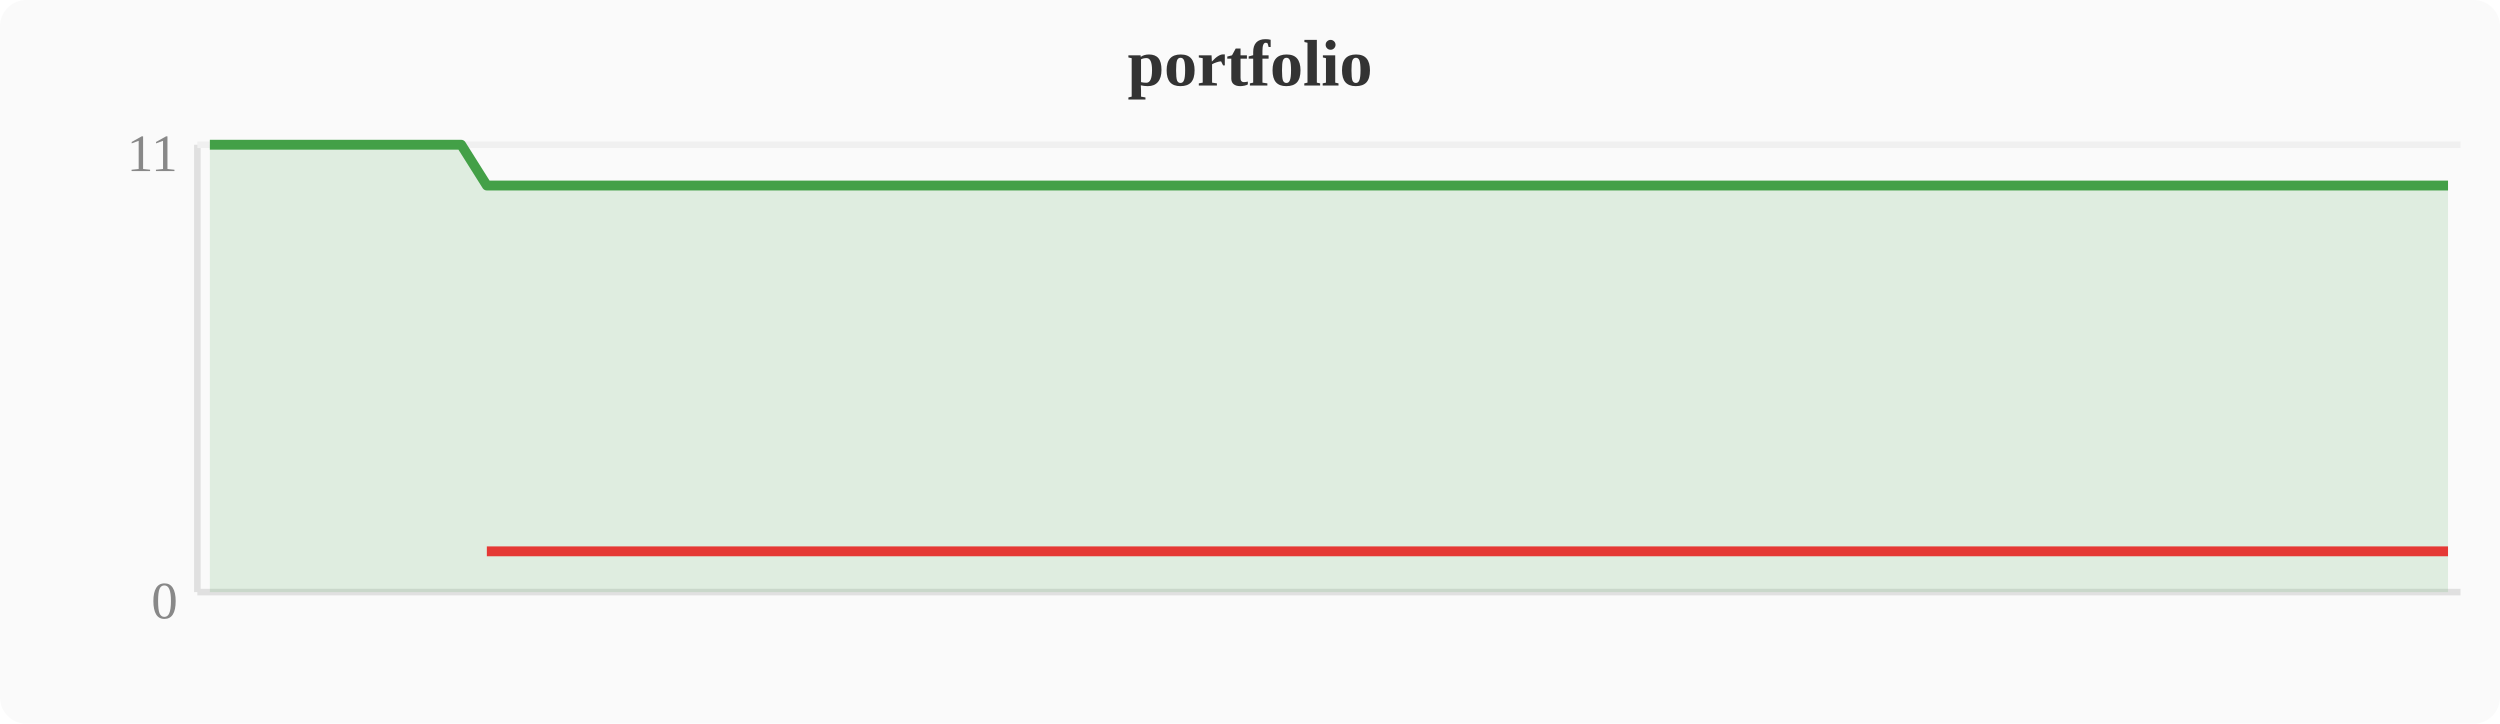
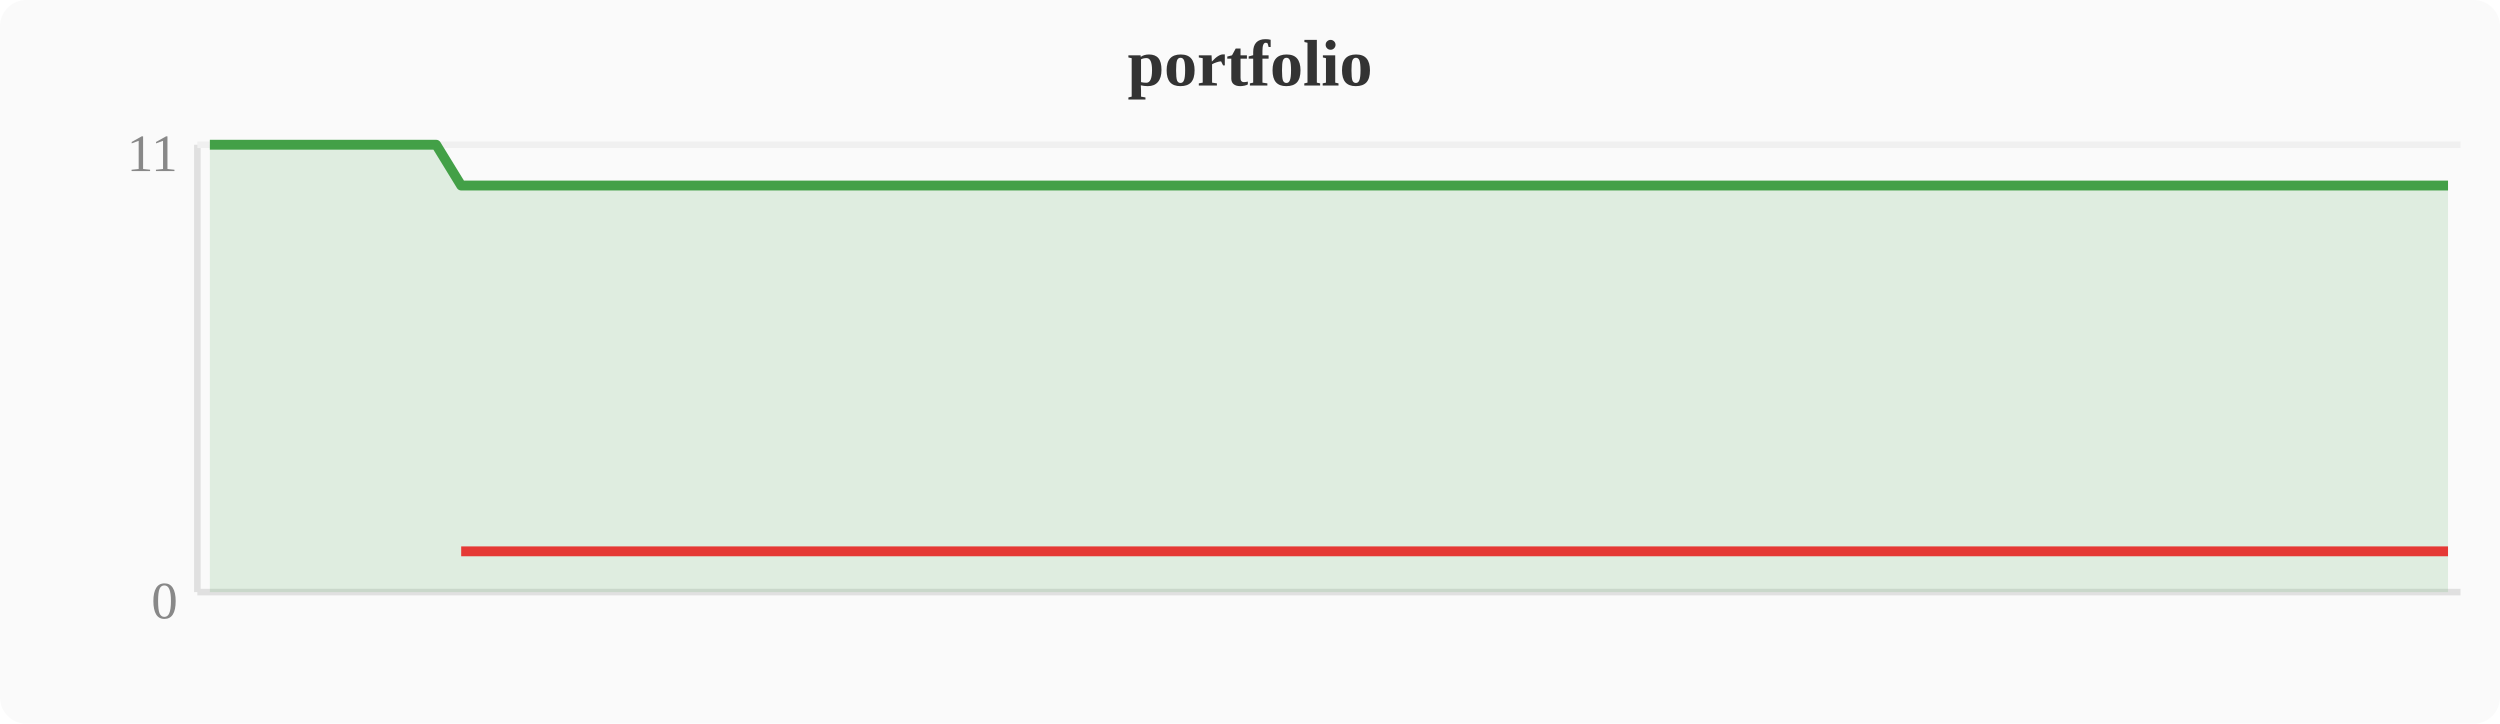
<svg xmlns="http://www.w3.org/2000/svg" width="380" height="110" viewBox="0 0 380 110">
  <rect width="380" height="110" fill="#fafafa" rx="4" />
  <text x="190" y="13" text-anchor="middle" font-size="10" font-weight="bold" fill="#333">portfolio</text>
  <line x1="30" y1="22" x2="30" y2="90" stroke="#e0e0e0" stroke-width="1" />
  <line x1="30" y1="90" x2="374" y2="90" stroke="#e0e0e0" stroke-width="1" />
  <line x1="30" y1="22" x2="374" y2="22" stroke="#f0f0f0" stroke-width="1" />
  <text x="27" y="94" text-anchor="end" font-size="8" fill="#888">0</text>
  <text x="27" y="26" text-anchor="end" font-size="8" fill="#888">11</text>
-   <polygon points="31.9,22.0 35.7,22.0 39.6,22.0 43.4,22.0 47.2,22.0 51.0,22.0 54.8,22.0 58.7,22.0 62.5,22.0 66.3,22.0 70.1,22.0 74.0,28.2 77.8,28.2 81.6,28.2 85.4,28.2 89.2,28.2 93.1,28.2 96.9,28.2 100.7,28.2 104.5,28.2 108.4,28.2 112.2,28.2 116.0,28.2 119.8,28.2 123.6,28.2 127.5,28.2 131.3,28.2 135.1,28.2 138.9,28.2 142.8,28.2 146.6,28.2 150.4,28.2 154.2,28.2 158.0,28.2 161.9,28.2 165.7,28.2 169.5,28.2 173.3,28.2 177.2,28.2 181.0,28.2 184.8,28.2 188.6,28.2 192.4,28.2 196.3,28.2 200.1,28.2 203.9,28.2 207.7,28.2 211.6,28.2 215.4,28.2 219.2,28.2 223.0,28.2 226.8,28.2 230.7,28.2 234.5,28.2 238.3,28.2 242.1,28.2 246.0,28.2 249.8,28.2 253.6,28.2 257.4,28.2 261.2,28.2 265.1,28.2 268.9,28.2 272.7,28.2 276.5,28.2 280.4,28.2 284.2,28.2 288.0,28.2 291.8,28.2 295.6,28.2 299.5,28.2 303.3,28.2 307.1,28.2 310.9,28.2 314.8,28.2 318.6,28.2 322.4,28.2 326.2,28.2 330.0,28.2 333.9,28.2 337.7,28.2 341.5,28.2 345.3,28.2 349.2,28.2 353.0,28.2 356.8,28.2 360.6,28.2 364.4,28.2 368.3,28.2 372.1,28.2 372.1,90 31.9,90" fill="#43a047" opacity="0.15" />
-   <polyline points="31.9,22.0 35.7,22.0 39.6,22.0 43.4,22.0 47.2,22.0 51.0,22.0 54.8,22.0 58.7,22.0 62.5,22.0 66.3,22.0 70.1,22.0 74.0,28.2 77.8,28.2 81.6,28.2 85.4,28.2 89.2,28.2 93.1,28.2 96.9,28.2 100.7,28.2 104.5,28.2 108.4,28.2 112.2,28.2 116.0,28.2 119.8,28.2 123.6,28.2 127.5,28.2 131.3,28.2 135.1,28.2 138.9,28.2 142.8,28.2 146.6,28.2 150.4,28.2 154.2,28.2 158.0,28.2 161.9,28.2 165.7,28.2 169.5,28.2 173.3,28.2 177.2,28.2 181.0,28.2 184.8,28.2 188.6,28.2 192.4,28.2 196.3,28.2 200.1,28.2 203.9,28.2 207.7,28.2 211.6,28.2 215.4,28.2 219.2,28.2 223.0,28.2 226.8,28.2 230.7,28.2 234.5,28.2 238.3,28.2 242.1,28.2 246.0,28.2 249.8,28.2 253.6,28.2 257.4,28.2 261.2,28.2 265.1,28.2 268.9,28.2 272.7,28.2 276.5,28.2 280.4,28.2 284.2,28.2 288.0,28.2 291.8,28.2 295.6,28.2 299.5,28.2 303.3,28.2 307.1,28.2 310.9,28.2 314.8,28.2 318.6,28.2 322.4,28.2 326.2,28.2 330.0,28.2 333.9,28.2 337.7,28.2 341.5,28.2 345.3,28.2 349.2,28.2 353.0,28.2 356.8,28.2 360.6,28.2 364.4,28.2 368.3,28.2 372.1,28.2" fill="none" stroke="#43a047" stroke-width="1.5" stroke-linejoin="round" />
-   <polyline points="74.0,83.8 77.8,83.8 81.6,83.8 85.4,83.8 89.2,83.8 93.1,83.8 96.9,83.8 100.7,83.8 104.5,83.8 108.4,83.8 112.2,83.8 116.0,83.8 119.8,83.8 123.6,83.8 127.5,83.8 131.3,83.8 135.1,83.8 138.9,83.8 142.8,83.8 146.6,83.8 150.4,83.8 154.2,83.8 158.0,83.8 161.9,83.8 165.7,83.8 169.5,83.8 173.3,83.8 177.2,83.8 181.0,83.8 184.8,83.8 188.6,83.8 192.4,83.8 196.3,83.8 200.1,83.8 203.9,83.8 207.7,83.8 211.6,83.8 215.4,83.8 219.2,83.8 223.0,83.8 226.8,83.8 230.7,83.8 234.5,83.8 238.3,83.8 242.1,83.8 246.0,83.8 249.8,83.8 253.6,83.8 257.4,83.8 261.2,83.8 265.1,83.8 268.9,83.8 272.7,83.8 276.5,83.8 280.4,83.8 284.2,83.8 288.0,83.8 291.8,83.8 295.6,83.8 299.5,83.8 303.3,83.8 307.1,83.8 310.9,83.8 314.8,83.8 318.6,83.8 322.4,83.8 326.2,83.8 330.0,83.8 333.9,83.8 337.7,83.8 341.5,83.8 345.3,83.8 349.2,83.8 353.0,83.8 356.8,83.8 360.6,83.8 364.4,83.8 368.3,83.8 372.1,83.8" fill="none" stroke="#e53935" stroke-width="1.5" stroke-linejoin="round" />
+   <polygon points="31.9,22.0 35.7,22.0 39.6,22.0 43.4,22.0 47.2,22.0 51.0,22.0 54.8,22.0 58.7,22.0 62.5,22.0 66.3,22.0 70.1,28.2 74.0,28.2 77.8,28.2 81.6,28.2 85.4,28.2 89.2,28.2 93.1,28.2 96.9,28.2 100.7,28.2 104.5,28.2 108.4,28.2 112.2,28.2 116.0,28.2 119.8,28.2 123.6,28.2 127.5,28.2 131.3,28.2 135.1,28.2 138.9,28.2 142.8,28.2 146.6,28.2 150.4,28.2 154.2,28.2 158.0,28.2 161.9,28.2 165.7,28.2 169.5,28.2 173.3,28.2 177.2,28.2 181.0,28.2 184.8,28.2 188.6,28.2 192.4,28.2 196.3,28.2 200.1,28.2 203.9,28.2 207.7,28.2 211.6,28.2 215.4,28.2 219.2,28.2 223.0,28.2 226.8,28.2 230.7,28.2 234.5,28.2 238.3,28.2 242.1,28.2 246.0,28.2 249.8,28.2 253.6,28.2 257.4,28.2 261.2,28.2 265.1,28.2 268.9,28.2 272.7,28.2 276.5,28.2 280.4,28.2 284.2,28.2 288.0,28.2 291.8,28.2 295.6,28.2 299.5,28.2 303.3,28.2 307.1,28.2 310.9,28.2 314.8,28.2 318.6,28.2 322.4,28.2 326.2,28.2 330.0,28.2 333.9,28.2 337.7,28.2 341.5,28.2 345.3,28.2 349.2,28.2 353.0,28.2 356.8,28.2 360.6,28.2 364.4,28.2 368.3,28.2 372.1,28.2 372.1,90 31.9,90" fill="#43a047" opacity="0.15" />
+   <polyline points="31.9,22.0 35.7,22.0 39.6,22.0 43.4,22.0 47.2,22.0 51.0,22.0 54.8,22.0 58.7,22.0 62.5,22.0 66.3,22.0 70.1,28.2 74.0,28.2 77.8,28.2 81.6,28.2 85.4,28.2 89.2,28.2 93.1,28.2 96.9,28.2 100.7,28.2 104.5,28.2 108.4,28.2 112.2,28.2 116.0,28.2 119.8,28.2 123.6,28.2 127.5,28.2 131.3,28.2 135.1,28.2 138.9,28.2 142.8,28.2 146.6,28.2 150.4,28.2 154.2,28.2 158.0,28.2 161.9,28.2 165.7,28.2 169.5,28.2 173.3,28.2 177.2,28.2 181.0,28.2 184.8,28.2 188.6,28.2 192.4,28.2 196.3,28.2 200.1,28.2 203.9,28.2 207.7,28.2 211.6,28.2 215.4,28.2 219.2,28.2 223.0,28.2 226.8,28.2 230.7,28.2 234.5,28.2 238.3,28.2 242.1,28.2 246.0,28.2 249.8,28.2 253.6,28.2 257.4,28.2 261.2,28.2 265.1,28.2 268.9,28.2 272.7,28.2 276.5,28.2 280.4,28.2 284.2,28.2 288.0,28.2 291.8,28.2 295.6,28.2 299.5,28.2 303.3,28.2 307.1,28.2 310.9,28.2 314.8,28.2 318.6,28.2 322.4,28.2 326.2,28.2 330.0,28.2 333.9,28.2 337.7,28.2 341.5,28.2 345.3,28.2 349.2,28.2 353.0,28.2 356.8,28.2 360.6,28.2 364.4,28.2 368.3,28.2 372.1,28.2" fill="none" stroke="#43a047" stroke-width="1.5" stroke-linejoin="round" />
+   <polyline points="70.1,83.8 74.0,83.8 77.8,83.8 81.6,83.8 85.4,83.8 89.2,83.8 93.1,83.8 96.9,83.8 100.7,83.8 104.5,83.8 108.4,83.8 112.2,83.8 116.0,83.8 119.8,83.8 123.6,83.8 127.5,83.8 131.3,83.8 135.1,83.8 138.9,83.8 142.8,83.8 146.6,83.8 150.4,83.8 154.2,83.8 158.0,83.8 161.9,83.8 165.7,83.8 169.5,83.8 173.3,83.8 177.2,83.8 181.0,83.8 184.8,83.8 188.6,83.8 192.4,83.8 196.3,83.8 200.1,83.8 203.9,83.8 207.7,83.8 211.6,83.8 215.4,83.8 219.2,83.8 223.0,83.8 226.8,83.8 230.7,83.8 234.5,83.8 238.3,83.8 242.1,83.8 246.0,83.8 249.8,83.8 253.6,83.8 257.4,83.8 261.2,83.8 265.1,83.8 268.9,83.8 272.7,83.8 276.5,83.8 280.4,83.8 284.2,83.8 288.0,83.8 291.8,83.8 295.6,83.8 299.5,83.8 303.3,83.8 307.1,83.8 310.9,83.8 314.8,83.8 318.6,83.8 322.4,83.8 326.2,83.8 330.0,83.8 333.9,83.8 337.7,83.8 341.5,83.8 345.3,83.8 349.2,83.8 353.0,83.8 356.8,83.8 360.6,83.8 364.4,83.8 368.3,83.8 372.1,83.8" fill="none" stroke="#e53935" stroke-width="1.5" stroke-linejoin="round" />
</svg>
